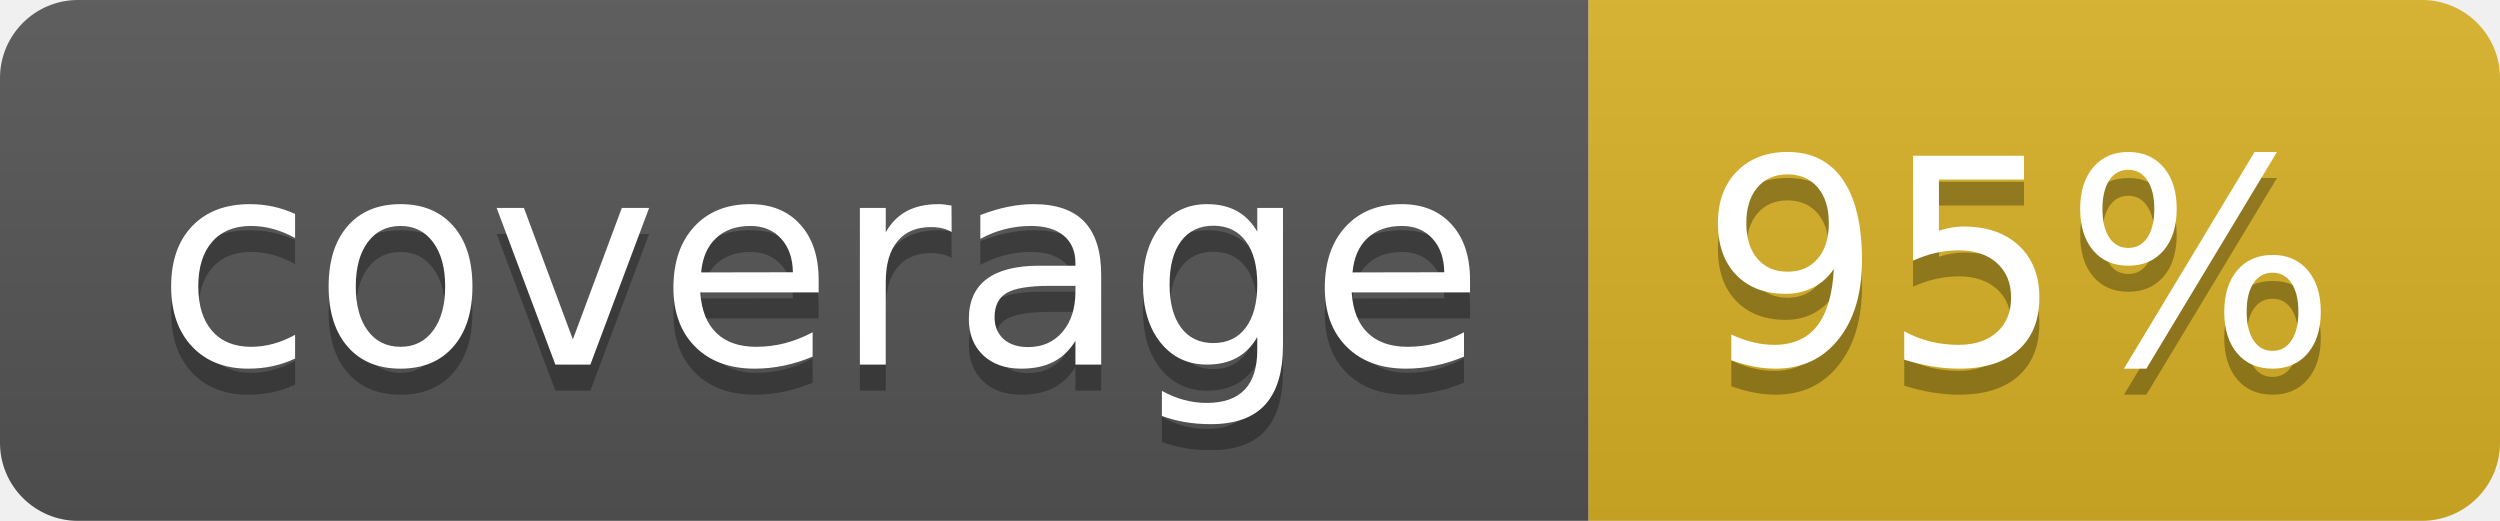
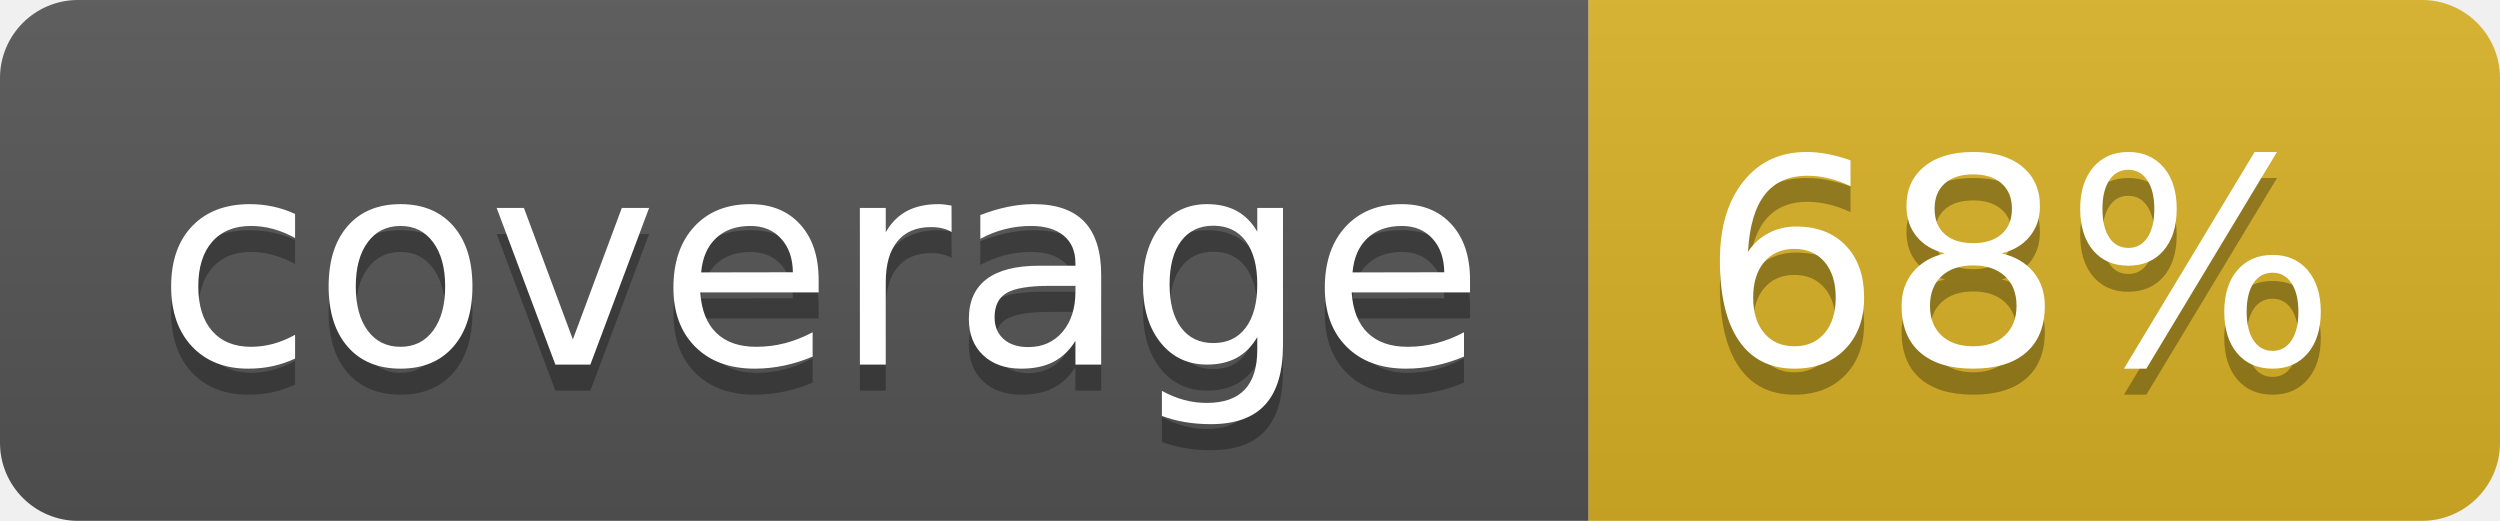
<svg xmlns="http://www.w3.org/2000/svg" width="96" height="20">
  <linearGradient id="b" x2="0" y2="100%">
    <stop offset="0" stop-color="#bbb" stop-opacity=".1" />
    <stop offset="1" stop-opacity=".1" />
  </linearGradient>
  <clipPath id="a">
    <rect width="96" height="20" rx="3" fill="#fff" />
  </clipPath>
  <g clip-path="url(#a)">
    <path fill="#555" d="M0 0h61v20H0z" />
    <path fill="#D9B226" d="M61 0h35v20H61z" />
    <path fill="url(#b)" d="M0 0h96v20H0z" />
  </g>
  <g fill="#fff" text-anchor="middle" font-family="DejaVu Sans,Verdana,Geneva,sans-serif" font-size="110">
    <text x="315" y="150" fill="#010101" fill-opacity=".3" transform="scale(.1)" textLength="510">coverage</text>
    <text x="315" y="140" transform="scale(.1)" textLength="510">coverage</text>
-     <text x="775" y="150" fill="#010101" fill-opacity=".3" transform="scale(.1)" textLength="250">95%</text>
-     <text x="775" y="140" transform="scale(.1)" textLength="250">95%</text>
+     <text x="775" y="150" fill="#010101" fill-opacity=".3" transform="scale(.1)" textLength="250">68%</text>
+     <text x="775" y="140" transform="scale(.1)" textLength="250">68%</text>
  </g>
</svg>
